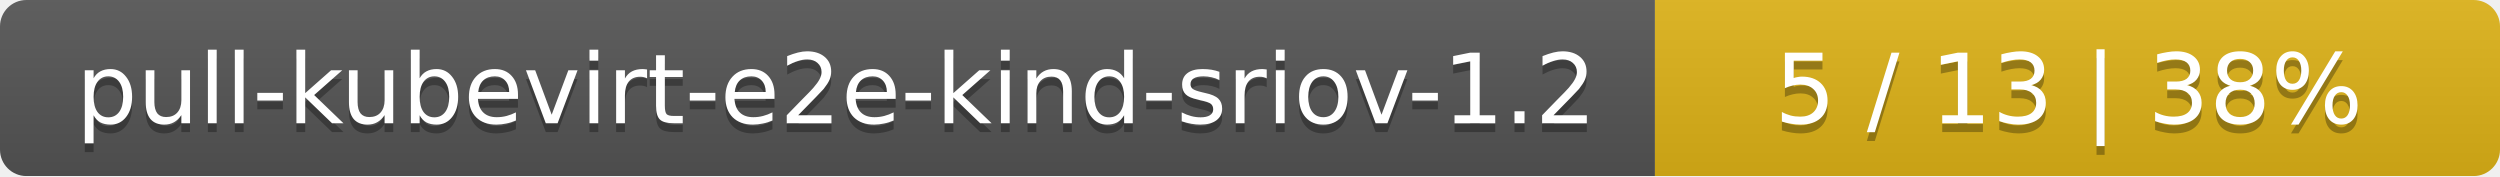
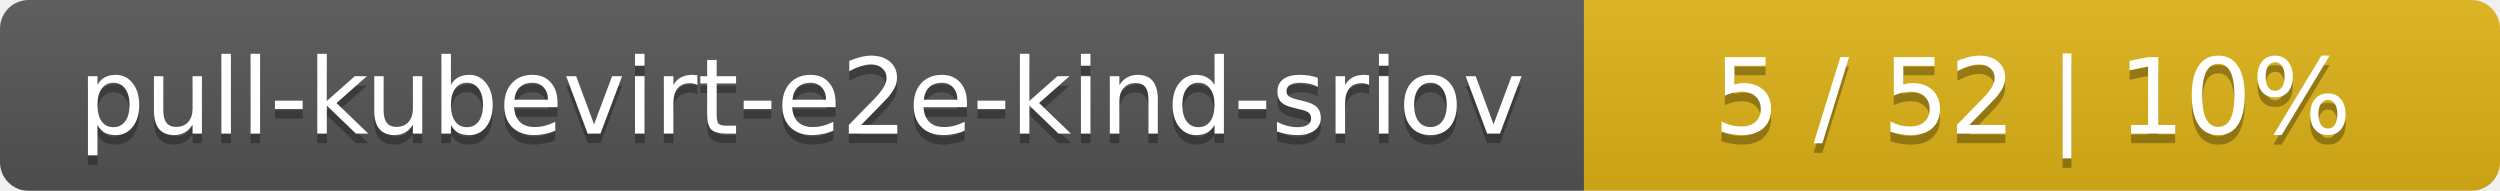
- <svg xmlns="http://www.w3.org/2000/svg" width="284" height="20">
+ <svg xmlns="http://www.w3.org/2000/svg" width="262" height="20">
  <linearGradient id="smooth" x2="0" y2="100%">
    <stop offset="0" stop-color="#bbb" stop-opacity=".1" />
    <stop offset="1" stop-opacity=".1" />
  </linearGradient>
  <mask id="round">
-     <rect width="284" height="20" rx="3" fill="#fff" />
+     <rect width="262" height="20" rx="3" fill="#fff" />
  </mask>
  <g mask="url(#round)">
-     <rect width="188" height="20" fill="#555" />
-     <rect x="188" width="96" height="20" fill="#dfb317" />
-     <rect width="284" height="20" fill="url(#smooth)" />
+     <rect width="166" height="20" fill="#555" />
+     <rect x="166" width="96" height="20" fill="#dfb317" />
+     <rect width="262" height="20" fill="url(#smooth)" />
  </g>
  <g fill="#fff" text-anchor="middle" font-family="DejaVu Sans,Verdana,Geneva,sans-serif" font-size="11">
-     <text x="95" y="15" fill="#010101" fill-opacity=".3">pull-kubevirt-e2e-kind-sriov-1.2</text>
-     <text x="95" y="14">pull-kubevirt-e2e-kind-sriov-1.2</text>
-     <text x="235" y="15" fill="#010101" fill-opacity=".3">5 / 13    |    38%</text>
-     <text x="235" y="14">5 / 13    |    38%</text>
+     <text x="84" y="15" fill="#010101" fill-opacity=".3">pull-kubevirt-e2e-kind-sriov</text>
+     <text x="84" y="14">pull-kubevirt-e2e-kind-sriov</text>
+     <text x="213" y="15" fill="#010101" fill-opacity=".3">5 / 52    |    10%</text>
+     <text x="213" y="14">5 / 52    |    10%</text>
  </g>
</svg>
